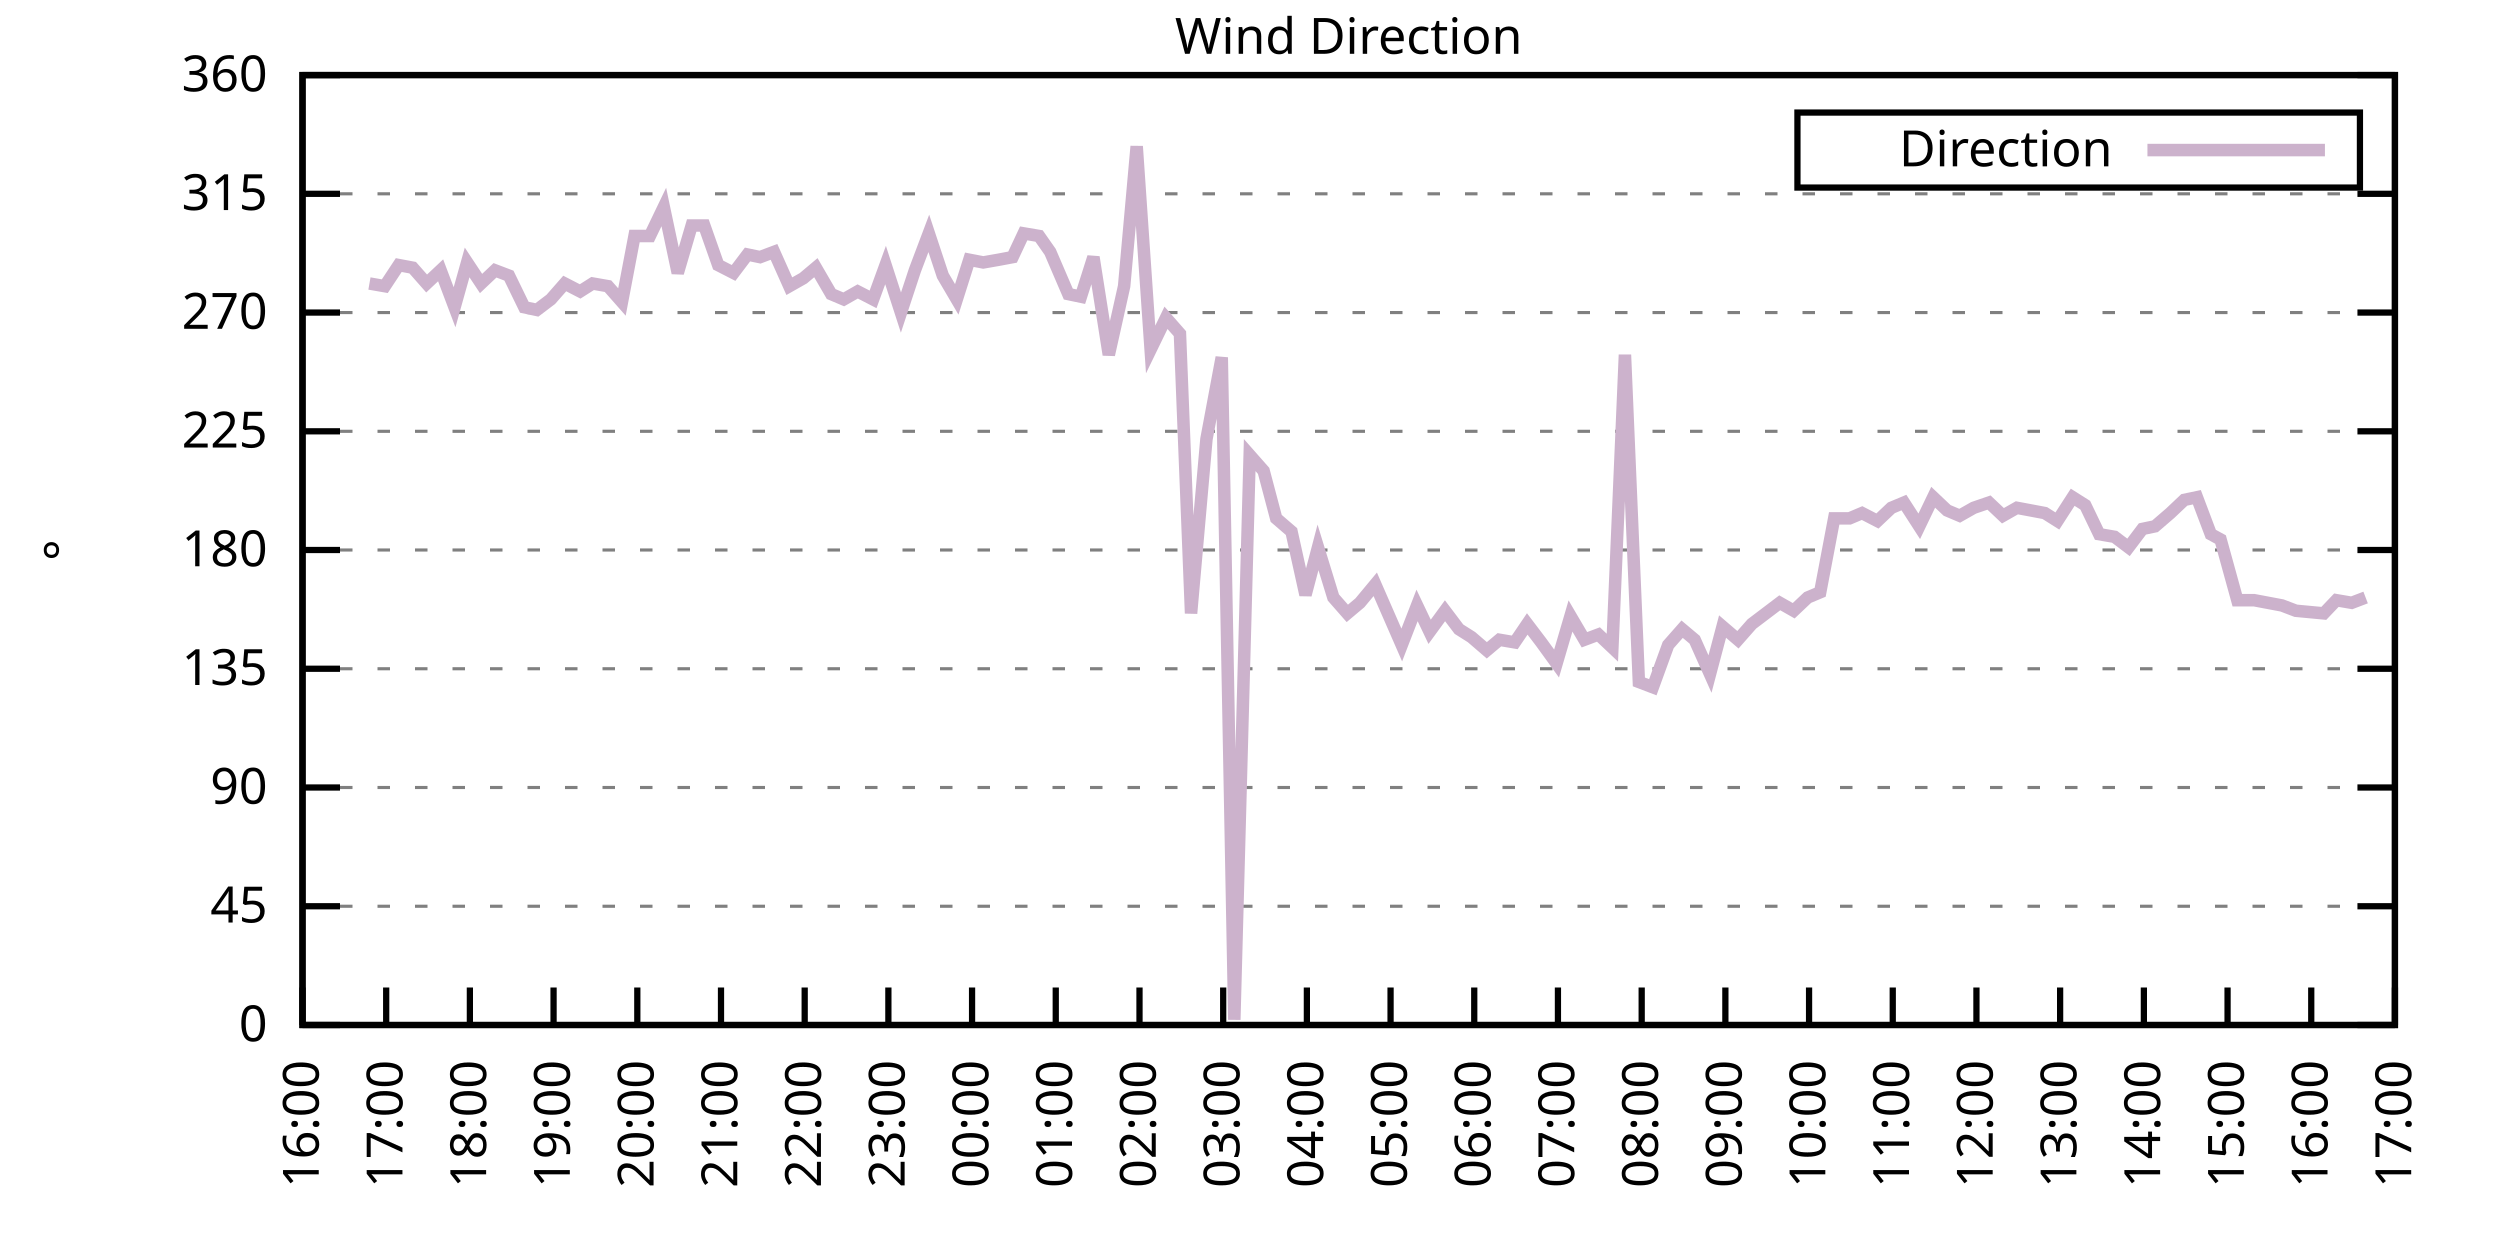
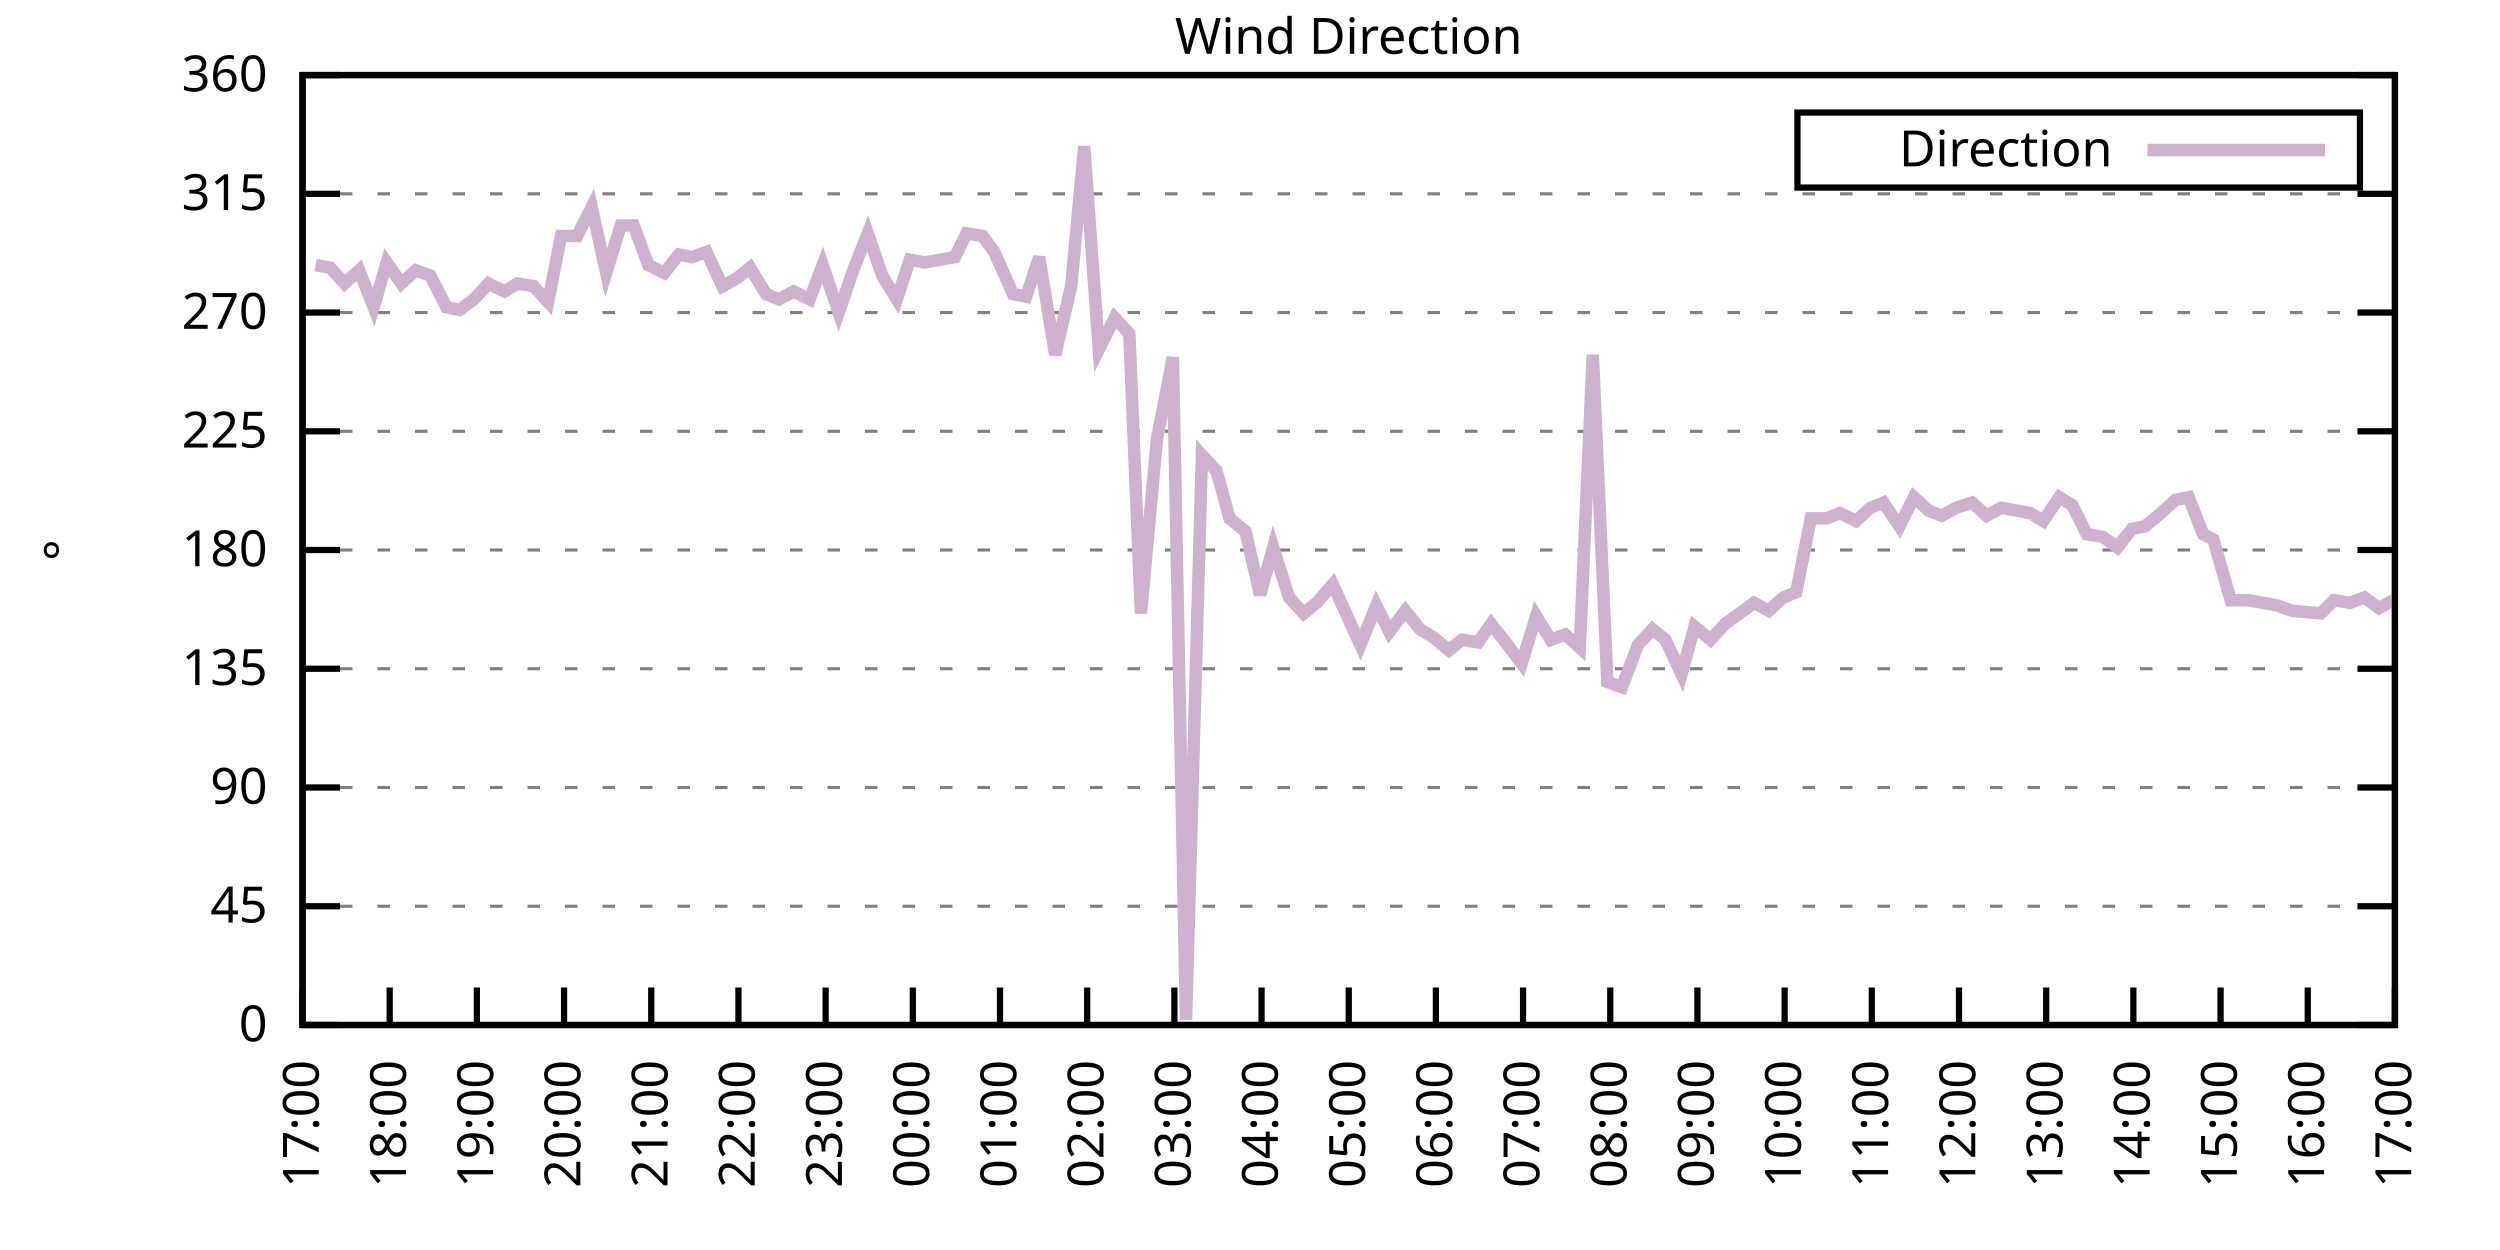
<svg xmlns="http://www.w3.org/2000/svg" xmlns:xlink="http://www.w3.org/1999/xlink" width="400" height="200" viewBox="0 0 400 200">
  <g id="gnuplot_canvas">
    <rect x="0" y="0" width="400" height="200" fill="none" />
    <defs>
      <circle id="gpDot" r="0.5" stroke-width="0.5" stroke="currentColor" />
      <path id="gpPt0" stroke-width="0.333" stroke="currentColor" d="M-1,0 h2 M0,-1 v2" />
      <path id="gpPt1" stroke-width="0.333" stroke="currentColor" d="M-1,-1 L1,1 M1,-1 L-1,1" />
      <path id="gpPt2" stroke-width="0.333" stroke="currentColor" d="M-1,0 L1,0 M0,-1 L0,1 M-1,-1 L1,1 M-1,1 L1,-1" />
      <rect id="gpPt3" stroke-width="0.333" stroke="currentColor" x="-1" y="-1" width="2" height="2" />
      <rect id="gpPt4" stroke-width="0.333" stroke="currentColor" fill="currentColor" x="-1" y="-1" width="2" height="2" />
      <circle id="gpPt5" stroke-width="0.333" stroke="currentColor" cx="0" cy="0" r="1" />
      <use xlink:href="#gpPt5" id="gpPt6" fill="currentColor" stroke="none" />
      <path id="gpPt7" stroke-width="0.333" stroke="currentColor" d="M0,-1.33 L-1.33,0.67 L1.33,0.67 z" />
      <use xlink:href="#gpPt7" id="gpPt8" fill="currentColor" stroke="none" />
      <use xlink:href="#gpPt7" id="gpPt9" stroke="currentColor" transform="rotate(180)" />
      <use xlink:href="#gpPt9" id="gpPt10" fill="currentColor" stroke="none" />
      <use xlink:href="#gpPt3" id="gpPt11" stroke="currentColor" transform="rotate(45)" />
      <use xlink:href="#gpPt11" id="gpPt12" fill="currentColor" stroke="none" />
      <path id="gpPt13" stroke-width="0.333" stroke="currentColor" d="M0,1.330 L1.265,0.411 L0.782,-1.067 L-0.782,-1.076 L-1.265,0.411 z" />
      <use xlink:href="#gpPt13" id="gpPt14" fill="currentColor" stroke="none" />
      <filter id="textbox" filterUnits="objectBoundingBox" x="0" y="0" height="1" width="1">
        <feFlood flood-color="white" flood-opacity="1" result="bgnd" />
        <feComposite in="SourceGraphic" in2="bgnd" operator="atop" />
      </filter>
      <filter id="greybox" filterUnits="objectBoundingBox" x="0" y="0" height="1" width="1">
        <feFlood flood-color="lightgrey" flood-opacity="1" result="grey" />
        <feComposite in="SourceGraphic" in2="grey" operator="atop" />
      </filter>
    </defs>
    <g fill="none" color="white" stroke="currentColor" stroke-width="1.00" stroke-linecap="butt" stroke-linejoin="miter">
</g>
    <g fill="none" color="black" stroke="currentColor" stroke-width="1.00" stroke-linecap="butt" stroke-linejoin="miter">
      <g stroke="none" shape-rendering="crispEdges">
        <polygon fill="rgb(255, 255, 255)" points="48.40,164.00 383.18,164.00 383.18,12.02 48.40,12.02 " />
      </g>
    </g>
    <g fill="none" color="black" stroke="currentColor" stroke-width="1.00" stroke-linecap="butt" stroke-linejoin="miter">
</g>
    <g fill="none" color="black" stroke="black" stroke-width="0.50" stroke-linecap="butt" stroke-linejoin="miter">
</g>
    <g fill="none" color="gray" stroke="currentColor" stroke-width="0.50" stroke-linecap="butt" stroke-linejoin="miter">
      <path stroke="gray" stroke-dasharray="2,4" class="gridline" d="M48.40,164.00 L383.19,164.00  " />
    </g>
    <g fill="none" color="gray" stroke="gray" stroke-width="1.00" stroke-linecap="butt" stroke-linejoin="miter">
</g>
    <g fill="none" color="black" stroke="currentColor" stroke-width="1.00" stroke-linecap="butt" stroke-linejoin="miter">
      <path stroke="black" d="M48.40,164.00 L54.40,164.00 M383.19,164.00 L377.19,164.00  " />
      <g transform="translate(42.80,166.60)" stroke="none" fill="black" font-family="Sans" font-size="8.00" text-anchor="end">
        <text>
          <tspan font-family="Sans"> 0</tspan>
        </text>
      </g>
    </g>
    <g fill="none" color="black" stroke="currentColor" stroke-width="1.00" stroke-linecap="butt" stroke-linejoin="miter">
</g>
    <g fill="none" color="black" stroke="black" stroke-width="0.50" stroke-linecap="butt" stroke-linejoin="miter">
</g>
    <g fill="none" color="gray" stroke="currentColor" stroke-width="0.50" stroke-linecap="butt" stroke-linejoin="miter">
      <path stroke="gray" stroke-dasharray="2,4" class="gridline" d="M48.40,145.00 L383.19,145.00  " />
    </g>
    <g fill="none" color="gray" stroke="gray" stroke-width="1.00" stroke-linecap="butt" stroke-linejoin="miter">
</g>
    <g fill="none" color="black" stroke="currentColor" stroke-width="1.00" stroke-linecap="butt" stroke-linejoin="miter">
      <path stroke="black" d="M48.40,145.00 L54.40,145.00 M383.19,145.00 L377.19,145.00  " />
      <g transform="translate(42.80,147.60)" stroke="none" fill="black" font-family="Sans" font-size="8.00" text-anchor="end">
        <text>
          <tspan font-family="Sans"> 45</tspan>
        </text>
      </g>
    </g>
    <g fill="none" color="black" stroke="currentColor" stroke-width="1.00" stroke-linecap="butt" stroke-linejoin="miter">
</g>
    <g fill="none" color="black" stroke="black" stroke-width="0.50" stroke-linecap="butt" stroke-linejoin="miter">
</g>
    <g fill="none" color="gray" stroke="currentColor" stroke-width="0.50" stroke-linecap="butt" stroke-linejoin="miter">
      <path stroke="gray" stroke-dasharray="2,4" class="gridline" d="M48.40,126.00 L383.19,126.00  " />
    </g>
    <g fill="none" color="gray" stroke="gray" stroke-width="1.00" stroke-linecap="butt" stroke-linejoin="miter">
</g>
    <g fill="none" color="black" stroke="currentColor" stroke-width="1.00" stroke-linecap="butt" stroke-linejoin="miter">
      <path stroke="black" d="M48.40,126.00 L54.40,126.00 M383.19,126.00 L377.19,126.00  " />
      <g transform="translate(42.80,128.60)" stroke="none" fill="black" font-family="Sans" font-size="8.00" text-anchor="end">
        <text>
          <tspan font-family="Sans"> 90</tspan>
        </text>
      </g>
    </g>
    <g fill="none" color="black" stroke="currentColor" stroke-width="1.00" stroke-linecap="butt" stroke-linejoin="miter">
</g>
    <g fill="none" color="black" stroke="black" stroke-width="0.50" stroke-linecap="butt" stroke-linejoin="miter">
</g>
    <g fill="none" color="gray" stroke="currentColor" stroke-width="0.50" stroke-linecap="butt" stroke-linejoin="miter">
      <path stroke="gray" stroke-dasharray="2,4" class="gridline" d="M48.40,107.00 L383.19,107.00  " />
    </g>
    <g fill="none" color="gray" stroke="gray" stroke-width="1.00" stroke-linecap="butt" stroke-linejoin="miter">
</g>
    <g fill="none" color="black" stroke="currentColor" stroke-width="1.00" stroke-linecap="butt" stroke-linejoin="miter">
      <path stroke="black" d="M48.40,107.00 L54.40,107.00 M383.19,107.00 L377.19,107.00  " />
      <g transform="translate(42.80,109.60)" stroke="none" fill="black" font-family="Sans" font-size="8.00" text-anchor="end">
        <text>
          <tspan font-family="Sans"> 135</tspan>
        </text>
      </g>
    </g>
    <g fill="none" color="black" stroke="currentColor" stroke-width="1.00" stroke-linecap="butt" stroke-linejoin="miter">
</g>
    <g fill="none" color="black" stroke="black" stroke-width="0.50" stroke-linecap="butt" stroke-linejoin="miter">
</g>
    <g fill="none" color="gray" stroke="currentColor" stroke-width="0.50" stroke-linecap="butt" stroke-linejoin="miter">
      <path stroke="gray" stroke-dasharray="2,4" class="gridline" d="M48.40,88.00 L383.19,88.00  " />
    </g>
    <g fill="none" color="gray" stroke="gray" stroke-width="1.00" stroke-linecap="butt" stroke-linejoin="miter">
</g>
    <g fill="none" color="black" stroke="currentColor" stroke-width="1.00" stroke-linecap="butt" stroke-linejoin="miter">
      <path stroke="black" d="M48.40,88.00 L54.40,88.00 M383.19,88.00 L377.19,88.00  " />
      <g transform="translate(42.80,90.60)" stroke="none" fill="black" font-family="Sans" font-size="8.00" text-anchor="end">
        <text>
          <tspan font-family="Sans"> 180</tspan>
        </text>
      </g>
    </g>
    <g fill="none" color="black" stroke="currentColor" stroke-width="1.00" stroke-linecap="butt" stroke-linejoin="miter">
</g>
    <g fill="none" color="black" stroke="black" stroke-width="0.50" stroke-linecap="butt" stroke-linejoin="miter">
</g>
    <g fill="none" color="gray" stroke="currentColor" stroke-width="0.50" stroke-linecap="butt" stroke-linejoin="miter">
      <path stroke="gray" stroke-dasharray="2,4" class="gridline" d="M48.40,69.01 L383.19,69.01  " />
    </g>
    <g fill="none" color="gray" stroke="gray" stroke-width="1.00" stroke-linecap="butt" stroke-linejoin="miter">
</g>
    <g fill="none" color="black" stroke="currentColor" stroke-width="1.00" stroke-linecap="butt" stroke-linejoin="miter">
      <path stroke="black" d="M48.40,69.01 L54.40,69.01 M383.19,69.01 L377.19,69.01  " />
      <g transform="translate(42.80,71.61)" stroke="none" fill="black" font-family="Sans" font-size="8.00" text-anchor="end">
        <text>
          <tspan font-family="Sans"> 225</tspan>
        </text>
      </g>
    </g>
    <g fill="none" color="black" stroke="currentColor" stroke-width="1.00" stroke-linecap="butt" stroke-linejoin="miter">
</g>
    <g fill="none" color="black" stroke="black" stroke-width="0.50" stroke-linecap="butt" stroke-linejoin="miter">
</g>
    <g fill="none" color="gray" stroke="currentColor" stroke-width="0.50" stroke-linecap="butt" stroke-linejoin="miter">
      <path stroke="gray" stroke-dasharray="2,4" class="gridline" d="M48.40,50.01 L383.19,50.01  " />
    </g>
    <g fill="none" color="gray" stroke="gray" stroke-width="1.00" stroke-linecap="butt" stroke-linejoin="miter">
</g>
    <g fill="none" color="black" stroke="currentColor" stroke-width="1.00" stroke-linecap="butt" stroke-linejoin="miter">
      <path stroke="black" d="M48.40,50.01 L54.40,50.01 M383.19,50.01 L377.19,50.01  " />
      <g transform="translate(42.80,52.61)" stroke="none" fill="black" font-family="Sans" font-size="8.00" text-anchor="end">
        <text>
          <tspan font-family="Sans"> 270</tspan>
        </text>
      </g>
    </g>
    <g fill="none" color="black" stroke="currentColor" stroke-width="1.00" stroke-linecap="butt" stroke-linejoin="miter">
</g>
    <g fill="none" color="black" stroke="black" stroke-width="0.50" stroke-linecap="butt" stroke-linejoin="miter">
</g>
    <g fill="none" color="gray" stroke="currentColor" stroke-width="0.50" stroke-linecap="butt" stroke-linejoin="miter">
      <path stroke="gray" stroke-dasharray="2,4" class="gridline" d="M48.40,31.01 L383.19,31.01  " />
    </g>
    <g fill="none" color="gray" stroke="gray" stroke-width="1.00" stroke-linecap="butt" stroke-linejoin="miter">
</g>
    <g fill="none" color="black" stroke="currentColor" stroke-width="1.00" stroke-linecap="butt" stroke-linejoin="miter">
      <path stroke="black" d="M48.40,31.01 L54.40,31.01 M383.19,31.01 L377.19,31.01  " />
      <g transform="translate(42.80,33.61)" stroke="none" fill="black" font-family="Sans" font-size="8.00" text-anchor="end">
        <text>
          <tspan font-family="Sans"> 315</tspan>
        </text>
      </g>
    </g>
    <g fill="none" color="black" stroke="currentColor" stroke-width="1.00" stroke-linecap="butt" stroke-linejoin="miter">
</g>
    <g fill="none" color="black" stroke="black" stroke-width="0.50" stroke-linecap="butt" stroke-linejoin="miter">
</g>
    <g fill="none" color="gray" stroke="currentColor" stroke-width="0.50" stroke-linecap="butt" stroke-linejoin="miter">
      <path stroke="gray" stroke-dasharray="2,4" class="gridline" d="M48.40,12.01 L383.19,12.01  " />
    </g>
    <g fill="none" color="gray" stroke="gray" stroke-width="1.00" stroke-linecap="butt" stroke-linejoin="miter">
</g>
    <g fill="none" color="black" stroke="currentColor" stroke-width="1.00" stroke-linecap="butt" stroke-linejoin="miter">
      <path stroke="black" d="M48.40,12.01 L54.40,12.01 M383.19,12.01 L377.19,12.01  " />
      <g transform="translate(42.80,14.61)" stroke="none" fill="black" font-family="Sans" font-size="8.00" text-anchor="end">
        <text>
          <tspan font-family="Sans"> 360</tspan>
        </text>
      </g>
    </g>
    <g fill="none" color="black" stroke="currentColor" stroke-width="1.00" stroke-linecap="butt" stroke-linejoin="miter">
      <path stroke="black" d="M48.40,164.00 L48.40,158.00  " />
      <g transform="translate(51.00,169.60) rotate(270.00)" stroke="none" fill="black" font-family="Sans" font-size="8.00" text-anchor="end">
        <text>
-           <tspan font-family="Sans">16:00</tspan>
-         </text>
-       </g>
-     </g>
-     <g fill="none" color="black" stroke="currentColor" stroke-width="1.00" stroke-linecap="butt" stroke-linejoin="miter">
-       <path stroke="black" d="M61.79,164.00 L61.79,158.00  " />
-       <g transform="translate(64.39,169.60) rotate(270.00)" stroke="none" fill="black" font-family="Sans" font-size="8.00" text-anchor="end">
-         <text>
          <tspan font-family="Sans">17:00</tspan>
        </text>
      </g>
    </g>
    <g fill="none" color="black" stroke="currentColor" stroke-width="1.00" stroke-linecap="butt" stroke-linejoin="miter">
-       <path stroke="black" d="M75.18,164.00 L75.18,158.00  " />
-       <g transform="translate(77.78,169.60) rotate(270.00)" stroke="none" fill="black" font-family="Sans" font-size="8.00" text-anchor="end">
+       <path stroke="black" d="M62.35,164.00 L62.35,158.00  " />
+       <g transform="translate(64.95,169.60) rotate(270.00)" stroke="none" fill="black" font-family="Sans" font-size="8.00" text-anchor="end">
        <text>
          <tspan font-family="Sans">18:00</tspan>
        </text>
      </g>
    </g>
    <g fill="none" color="black" stroke="currentColor" stroke-width="1.00" stroke-linecap="butt" stroke-linejoin="miter">
-       <path stroke="black" d="M88.57,164.00 L88.57,158.00  " />
-       <g transform="translate(91.17,169.60) rotate(270.00)" stroke="none" fill="black" font-family="Sans" font-size="8.00" text-anchor="end">
+       <path stroke="black" d="M76.30,164.00 L76.30,158.00  " />
+       <g transform="translate(78.90,169.60) rotate(270.00)" stroke="none" fill="black" font-family="Sans" font-size="8.00" text-anchor="end">
        <text>
          <tspan font-family="Sans">19:00</tspan>
        </text>
      </g>
    </g>
    <g fill="none" color="black" stroke="currentColor" stroke-width="1.00" stroke-linecap="butt" stroke-linejoin="miter">
-       <path stroke="black" d="M101.97,164.00 L101.97,158.00  " />
-       <g transform="translate(104.57,169.60) rotate(270.00)" stroke="none" fill="black" font-family="Sans" font-size="8.00" text-anchor="end">
+       <path stroke="black" d="M90.25,164.00 L90.25,158.00  " />
+       <g transform="translate(92.85,169.60) rotate(270.00)" stroke="none" fill="black" font-family="Sans" font-size="8.00" text-anchor="end">
        <text>
          <tspan font-family="Sans">20:00</tspan>
        </text>
      </g>
    </g>
    <g fill="none" color="black" stroke="currentColor" stroke-width="1.00" stroke-linecap="butt" stroke-linejoin="miter">
-       <path stroke="black" d="M115.36,164.00 L115.36,158.00  " />
-       <g transform="translate(117.96,169.60) rotate(270.00)" stroke="none" fill="black" font-family="Sans" font-size="8.00" text-anchor="end">
+       <path stroke="black" d="M104.20,164.00 L104.20,158.00  " />
+       <g transform="translate(106.80,169.60) rotate(270.00)" stroke="none" fill="black" font-family="Sans" font-size="8.00" text-anchor="end">
        <text>
          <tspan font-family="Sans">21:00</tspan>
        </text>
      </g>
    </g>
    <g fill="none" color="black" stroke="currentColor" stroke-width="1.00" stroke-linecap="butt" stroke-linejoin="miter">
-       <path stroke="black" d="M128.75,164.00 L128.75,158.00  " />
-       <g transform="translate(131.35,169.60) rotate(270.00)" stroke="none" fill="black" font-family="Sans" font-size="8.00" text-anchor="end">
+       <path stroke="black" d="M118.15,164.00 L118.15,158.00  " />
+       <g transform="translate(120.75,169.60) rotate(270.00)" stroke="none" fill="black" font-family="Sans" font-size="8.00" text-anchor="end">
        <text>
          <tspan font-family="Sans">22:00</tspan>
        </text>
      </g>
    </g>
    <g fill="none" color="black" stroke="currentColor" stroke-width="1.00" stroke-linecap="butt" stroke-linejoin="miter">
-       <path stroke="black" d="M142.14,164.00 L142.14,158.00  " />
-       <g transform="translate(144.74,169.60) rotate(270.00)" stroke="none" fill="black" font-family="Sans" font-size="8.00" text-anchor="end">
+       <path stroke="black" d="M132.10,164.00 L132.10,158.00  " />
+       <g transform="translate(134.70,169.60) rotate(270.00)" stroke="none" fill="black" font-family="Sans" font-size="8.00" text-anchor="end">
        <text>
          <tspan font-family="Sans">23:00</tspan>
        </text>
      </g>
    </g>
    <g fill="none" color="black" stroke="currentColor" stroke-width="1.00" stroke-linecap="butt" stroke-linejoin="miter">
-       <path stroke="black" d="M155.53,164.00 L155.53,158.00  " />
-       <g transform="translate(158.13,169.60) rotate(270.00)" stroke="none" fill="black" font-family="Sans" font-size="8.00" text-anchor="end">
+       <path stroke="black" d="M146.05,164.00 L146.05,158.00  " />
+       <g transform="translate(148.65,169.60) rotate(270.00)" stroke="none" fill="black" font-family="Sans" font-size="8.00" text-anchor="end">
        <text>
          <tspan font-family="Sans">00:00</tspan>
        </text>
      </g>
    </g>
    <g fill="none" color="black" stroke="currentColor" stroke-width="1.00" stroke-linecap="butt" stroke-linejoin="miter">
-       <path stroke="black" d="M168.92,164.00 L168.92,158.00  " />
-       <g transform="translate(171.52,169.60) rotate(270.00)" stroke="none" fill="black" font-family="Sans" font-size="8.00" text-anchor="end">
+       <path stroke="black" d="M160.00,164.00 L160.00,158.00  " />
+       <g transform="translate(162.60,169.60) rotate(270.00)" stroke="none" fill="black" font-family="Sans" font-size="8.00" text-anchor="end">
        <text>
          <tspan font-family="Sans">01:00</tspan>
        </text>
      </g>
    </g>
    <g fill="none" color="black" stroke="currentColor" stroke-width="1.00" stroke-linecap="butt" stroke-linejoin="miter">
-       <path stroke="black" d="M182.32,164.00 L182.32,158.00  " />
-       <g transform="translate(184.92,169.60) rotate(270.00)" stroke="none" fill="black" font-family="Sans" font-size="8.00" text-anchor="end">
+       <path stroke="black" d="M173.95,164.00 L173.95,158.00  " />
+       <g transform="translate(176.55,169.60) rotate(270.00)" stroke="none" fill="black" font-family="Sans" font-size="8.00" text-anchor="end">
        <text>
          <tspan font-family="Sans">02:00</tspan>
        </text>
      </g>
    </g>
    <g fill="none" color="black" stroke="currentColor" stroke-width="1.00" stroke-linecap="butt" stroke-linejoin="miter">
-       <path stroke="black" d="M195.71,164.00 L195.71,158.00  " />
-       <g transform="translate(198.31,169.60) rotate(270.00)" stroke="none" fill="black" font-family="Sans" font-size="8.00" text-anchor="end">
+       <path stroke="black" d="M187.90,164.00 L187.90,158.00  " />
+       <g transform="translate(190.50,169.60) rotate(270.00)" stroke="none" fill="black" font-family="Sans" font-size="8.00" text-anchor="end">
        <text>
          <tspan font-family="Sans">03:00</tspan>
        </text>
      </g>
    </g>
    <g fill="none" color="black" stroke="currentColor" stroke-width="1.00" stroke-linecap="butt" stroke-linejoin="miter">
-       <path stroke="black" d="M209.10,164.00 L209.10,158.00  " />
-       <g transform="translate(211.70,169.60) rotate(270.00)" stroke="none" fill="black" font-family="Sans" font-size="8.00" text-anchor="end">
+       <path stroke="black" d="M201.85,164.00 L201.85,158.00  " />
+       <g transform="translate(204.45,169.60) rotate(270.00)" stroke="none" fill="black" font-family="Sans" font-size="8.00" text-anchor="end">
        <text>
          <tspan font-family="Sans">04:00</tspan>
        </text>
      </g>
    </g>
    <g fill="none" color="black" stroke="currentColor" stroke-width="1.00" stroke-linecap="butt" stroke-linejoin="miter">
-       <path stroke="black" d="M222.49,164.00 L222.49,158.00  " />
-       <g transform="translate(225.09,169.60) rotate(270.00)" stroke="none" fill="black" font-family="Sans" font-size="8.00" text-anchor="end">
+       <path stroke="black" d="M215.80,164.00 L215.80,158.00  " />
+       <g transform="translate(218.40,169.60) rotate(270.00)" stroke="none" fill="black" font-family="Sans" font-size="8.00" text-anchor="end">
        <text>
          <tspan font-family="Sans">05:00</tspan>
        </text>
      </g>
    </g>
    <g fill="none" color="black" stroke="currentColor" stroke-width="1.00" stroke-linecap="butt" stroke-linejoin="miter">
-       <path stroke="black" d="M235.88,164.00 L235.88,158.00  " />
-       <g transform="translate(238.48,169.60) rotate(270.00)" stroke="none" fill="black" font-family="Sans" font-size="8.00" text-anchor="end">
+       <path stroke="black" d="M229.74,164.00 L229.74,158.00  " />
+       <g transform="translate(232.34,169.60) rotate(270.00)" stroke="none" fill="black" font-family="Sans" font-size="8.00" text-anchor="end">
        <text>
          <tspan font-family="Sans">06:00</tspan>
        </text>
      </g>
    </g>
    <g fill="none" color="black" stroke="currentColor" stroke-width="1.00" stroke-linecap="butt" stroke-linejoin="miter">
-       <path stroke="black" d="M249.27,164.00 L249.27,158.00  " />
-       <g transform="translate(251.87,169.60) rotate(270.00)" stroke="none" fill="black" font-family="Sans" font-size="8.00" text-anchor="end">
+       <path stroke="black" d="M243.69,164.00 L243.69,158.00  " />
+       <g transform="translate(246.29,169.60) rotate(270.00)" stroke="none" fill="black" font-family="Sans" font-size="8.00" text-anchor="end">
        <text>
          <tspan font-family="Sans">07:00</tspan>
        </text>
      </g>
    </g>
    <g fill="none" color="black" stroke="currentColor" stroke-width="1.00" stroke-linecap="butt" stroke-linejoin="miter">
-       <path stroke="black" d="M262.67,164.00 L262.67,158.00  " />
-       <g transform="translate(265.27,169.60) rotate(270.00)" stroke="none" fill="black" font-family="Sans" font-size="8.00" text-anchor="end">
+       <path stroke="black" d="M257.64,164.00 L257.64,158.00  " />
+       <g transform="translate(260.24,169.60) rotate(270.00)" stroke="none" fill="black" font-family="Sans" font-size="8.00" text-anchor="end">
        <text>
          <tspan font-family="Sans">08:00</tspan>
        </text>
      </g>
    </g>
    <g fill="none" color="black" stroke="currentColor" stroke-width="1.00" stroke-linecap="butt" stroke-linejoin="miter">
-       <path stroke="black" d="M276.06,164.00 L276.06,158.00  " />
-       <g transform="translate(278.66,169.60) rotate(270.00)" stroke="none" fill="black" font-family="Sans" font-size="8.00" text-anchor="end">
+       <path stroke="black" d="M271.59,164.00 L271.59,158.00  " />
+       <g transform="translate(274.19,169.60) rotate(270.00)" stroke="none" fill="black" font-family="Sans" font-size="8.00" text-anchor="end">
        <text>
          <tspan font-family="Sans">09:00</tspan>
        </text>
      </g>
    </g>
    <g fill="none" color="black" stroke="currentColor" stroke-width="1.00" stroke-linecap="butt" stroke-linejoin="miter">
-       <path stroke="black" d="M289.45,164.00 L289.45,158.00  " />
-       <g transform="translate(292.05,169.60) rotate(270.00)" stroke="none" fill="black" font-family="Sans" font-size="8.00" text-anchor="end">
+       <path stroke="black" d="M285.54,164.00 L285.54,158.00  " />
+       <g transform="translate(288.14,169.60) rotate(270.00)" stroke="none" fill="black" font-family="Sans" font-size="8.00" text-anchor="end">
        <text>
          <tspan font-family="Sans">10:00</tspan>
        </text>
      </g>
    </g>
    <g fill="none" color="black" stroke="currentColor" stroke-width="1.00" stroke-linecap="butt" stroke-linejoin="miter">
-       <path stroke="black" d="M302.84,164.00 L302.84,158.00  " />
-       <g transform="translate(305.44,169.60) rotate(270.00)" stroke="none" fill="black" font-family="Sans" font-size="8.00" text-anchor="end">
+       <path stroke="black" d="M299.49,164.00 L299.49,158.00  " />
+       <g transform="translate(302.09,169.60) rotate(270.00)" stroke="none" fill="black" font-family="Sans" font-size="8.00" text-anchor="end">
        <text>
          <tspan font-family="Sans">11:00</tspan>
        </text>
      </g>
    </g>
    <g fill="none" color="black" stroke="currentColor" stroke-width="1.00" stroke-linecap="butt" stroke-linejoin="miter">
-       <path stroke="black" d="M316.23,164.00 L316.23,158.00  " />
-       <g transform="translate(318.83,169.60) rotate(270.00)" stroke="none" fill="black" font-family="Sans" font-size="8.00" text-anchor="end">
+       <path stroke="black" d="M313.44,164.00 L313.44,158.00  " />
+       <g transform="translate(316.04,169.60) rotate(270.00)" stroke="none" fill="black" font-family="Sans" font-size="8.00" text-anchor="end">
        <text>
          <tspan font-family="Sans">12:00</tspan>
        </text>
      </g>
    </g>
    <g fill="none" color="black" stroke="currentColor" stroke-width="1.00" stroke-linecap="butt" stroke-linejoin="miter">
-       <path stroke="black" d="M329.62,164.00 L329.62,158.00  " />
-       <g transform="translate(332.22,169.60) rotate(270.00)" stroke="none" fill="black" font-family="Sans" font-size="8.00" text-anchor="end">
+       <path stroke="black" d="M327.39,164.00 L327.39,158.00  " />
+       <g transform="translate(329.99,169.60) rotate(270.00)" stroke="none" fill="black" font-family="Sans" font-size="8.00" text-anchor="end">
        <text>
          <tspan font-family="Sans">13:00</tspan>
        </text>
      </g>
    </g>
    <g fill="none" color="black" stroke="currentColor" stroke-width="1.00" stroke-linecap="butt" stroke-linejoin="miter">
-       <path stroke="black" d="M343.02,164.00 L343.02,158.00  " />
-       <g transform="translate(345.62,169.60) rotate(270.00)" stroke="none" fill="black" font-family="Sans" font-size="8.00" text-anchor="end">
+       <path stroke="black" d="M341.34,164.00 L341.34,158.00  " />
+       <g transform="translate(343.94,169.60) rotate(270.00)" stroke="none" fill="black" font-family="Sans" font-size="8.00" text-anchor="end">
        <text>
          <tspan font-family="Sans">14:00</tspan>
        </text>
      </g>
    </g>
    <g fill="none" color="black" stroke="currentColor" stroke-width="1.00" stroke-linecap="butt" stroke-linejoin="miter">
-       <path stroke="black" d="M356.41,164.00 L356.41,158.00  " />
-       <g transform="translate(359.01,169.60) rotate(270.00)" stroke="none" fill="black" font-family="Sans" font-size="8.00" text-anchor="end">
+       <path stroke="black" d="M355.29,164.00 L355.29,158.00  " />
+       <g transform="translate(357.89,169.60) rotate(270.00)" stroke="none" fill="black" font-family="Sans" font-size="8.00" text-anchor="end">
        <text>
          <tspan font-family="Sans">15:00</tspan>
        </text>
      </g>
    </g>
    <g fill="none" color="black" stroke="currentColor" stroke-width="1.00" stroke-linecap="butt" stroke-linejoin="miter">
-       <path stroke="black" d="M369.80,164.00 L369.80,158.00  " />
-       <g transform="translate(372.40,169.60) rotate(270.00)" stroke="none" fill="black" font-family="Sans" font-size="8.00" text-anchor="end">
+       <path stroke="black" d="M369.24,164.00 L369.24,158.00  " />
+       <g transform="translate(371.84,169.60) rotate(270.00)" stroke="none" fill="black" font-family="Sans" font-size="8.00" text-anchor="end">
        <text>
          <tspan font-family="Sans">16:00</tspan>
        </text>
      </g>
    </g>
    <g fill="none" color="black" stroke="currentColor" stroke-width="1.00" stroke-linecap="butt" stroke-linejoin="miter">
      <path stroke="black" d="M383.19,164.00 L383.19,158.00  " />
      <g transform="translate(385.79,169.60) rotate(270.00)" stroke="none" fill="black" font-family="Sans" font-size="8.00" text-anchor="end">
        <text>
          <tspan font-family="Sans">17:00</tspan>
        </text>
      </g>
    </g>
    <g fill="none" color="black" stroke="currentColor" stroke-width="1.00" stroke-linecap="butt" stroke-linejoin="miter">
</g>
    <g fill="none" color="black" stroke="currentColor" stroke-width="1.00" stroke-linecap="butt" stroke-linejoin="miter">
      <path stroke="black" d="M48.40,12.01 L48.40,164.00 L383.19,164.00 L383.19,12.01 L48.40,12.01 Z  " />
    </g>
    <g fill="none" color="black" stroke="currentColor" stroke-width="1.00" stroke-linecap="butt" stroke-linejoin="miter">
</g>
    <g fill="none" color="black" stroke="currentColor" stroke-width="1.00" stroke-linecap="butt" stroke-linejoin="miter">
      <path stroke="black" d="M287.59,30.01 L287.59,18.01 L377.59,18.01 L377.59,30.01 L287.59,30.01 Z  " />
    </g>
    <g id="Wind_direction_plot_1">
      <g fill="none" color="white" stroke="black" stroke-width="2.00" stroke-linecap="butt" stroke-linejoin="miter">
</g>
      <g fill="none" color="black" stroke="currentColor" stroke-width="2.00" stroke-linecap="butt" stroke-linejoin="miter">
        <g transform="translate(337.99,26.61)" stroke="none" fill="black" font-family="Sans" font-size="8.00" text-anchor="end">
          <text>
            <tspan font-family="Sans">Direction</tspan>
          </text>
        </g>
      </g>
      <g fill="none" color="black" stroke="currentColor" stroke-width="2.00" stroke-linecap="butt" stroke-linejoin="miter">
-         <path stroke="rgb(204, 178, 204)" d="M343.59,24.01 L371.99,24.01 M59.11,45.36 L61.57,45.79 L63.80,42.41 L66.03,42.83 L68.26,45.36 L70.50,43.25   L72.73,49.16 L74.74,41.99 L76.97,45.36 L79.20,43.25 L81.43,44.10 L83.89,49.16 L85.90,49.59 L88.13,47.90   L90.36,45.36 L92.82,46.63 L94.82,45.36 L97.28,45.79 L99.51,48.32 L101.52,37.76 L103.98,37.76 L106.21,33.12   L108.44,43.67 L110.67,36.08 L112.68,36.08 L114.91,42.41 L117.37,43.67 L119.60,40.72 L121.61,41.14 L123.84,40.30   L126.29,45.79 L128.53,44.52 L130.54,42.83 L132.99,47.05 L135.00,47.90 L137.23,46.63 L139.69,47.90 L141.69,42.41   L144.15,50.01 L146.38,43.25 L148.61,37.34 L150.85,44.10 L153.08,47.90 L155.09,41.56 L157.32,41.99 L159.77,41.56   L162.01,41.14 L163.79,37.34 L166.25,37.76 L168.03,40.30 L170.93,47.05 L172.94,47.47 L174.95,41.14 L177.41,56.76   L179.86,45.79 L181.87,23.41 L184.10,55.92 L186.56,50.85 L188.79,53.39 L190.57,98.14 L193.03,70.27 L195.48,57.18   L197.49,163.16 L199.95,72.81 L202.18,75.34 L204.19,82.94 L206.64,85.05 L208.88,95.18 L210.88,87.58 L213.34,95.60   L215.57,98.14 L217.58,96.45 L220.04,93.49 L224.28,103.20 L226.73,96.87 L228.74,101.09 L231.20,97.72 L233.43,100.67   L235.44,101.94 L237.89,104.05 L239.90,102.36 L242.36,102.78 L244.36,99.83 L246.60,102.78 L249.05,106.16 L251.28,98.56   L253.51,102.36 L255.75,101.52 L257.98,103.63 L259.99,56.76 L262.22,109.11 L264.45,109.96 L266.91,103.20 L269.14,100.67   L271.15,102.36 L273.60,107.85 L275.61,100.25 L278.07,102.36 L280.30,99.83 L284.76,96.45 L286.99,97.72 L289.23,95.60   L291.23,94.76 L293.47,82.94 L295.92,82.94 L297.93,82.09 L300.39,83.36 L302.62,81.25 L304.63,80.41 L307.08,84.21   L309.31,79.56 L311.54,81.67 L313.55,82.52 L315.79,81.25 L318.24,80.41 L320.47,82.52 L322.70,81.25 L324.94,81.67   L327.17,82.09 L329.18,83.36 L331.63,79.56 L333.64,80.83 L335.87,85.47 L338.33,85.89 L340.56,87.58 L342.79,84.63   L344.80,84.21 L347.26,82.09 L349.49,79.98 L351.50,79.56 L353.73,85.47 L355.29,86.32 L357.97,96.03 L360.65,96.03   L362.88,96.45 L365.11,96.87 L367.34,97.72 L371.81,98.14 L373.82,96.03 L376.27,96.45 L378.50,95.60  " />
+         <path stroke="rgb(204, 178, 204)" d="M343.59,24.01 L371.99,24.01 M50.49,42.41 L52.82,42.83 L55.14,45.36 L57.47,43.25 L59.79,49.16 L61.88,41.99   L64.21,45.36 L66.53,43.25 L68.86,44.10 L71.42,49.16 L73.51,49.59 L75.83,47.90 L78.16,45.36 L80.72,46.63   L82.81,45.36 L85.37,45.79 L87.69,48.32 L89.78,37.76 L92.34,37.76 L94.67,33.12 L96.99,43.67 L99.32,36.08   L101.41,36.08 L103.73,42.41 L106.29,43.67 L108.62,40.72 L110.71,41.14 L113.03,40.30 L115.59,45.79 L117.92,44.52   L120.01,42.83 L122.57,47.05 L124.66,47.90 L126.98,46.63 L129.54,47.90 L131.63,42.41 L134.19,50.01 L136.51,43.25   L138.84,37.34 L141.16,44.10 L143.49,47.90 L145.58,41.56 L147.91,41.99 L150.46,41.56 L152.79,41.14 L154.65,37.34   L157.21,37.76 L159.07,40.30 L162.09,47.05 L164.18,47.47 L166.27,41.14 L168.83,56.76 L171.39,45.79 L173.48,23.41   L175.81,55.92 L178.36,50.85 L180.69,53.39 L182.55,98.14 L185.11,70.27 L187.66,57.18 L189.76,163.16 L192.31,72.81   L194.64,75.34 L196.73,82.94 L199.29,85.05 L201.61,95.18 L203.71,87.58 L206.26,95.60 L208.59,98.14 L210.68,96.45   L213.24,93.49 L217.65,103.20 L220.21,96.87 L222.30,101.09 L224.86,97.72 L227.19,100.67 L229.28,101.94 L231.84,104.05   L233.93,102.36 L236.49,102.78 L238.58,99.83 L240.90,102.78 L243.46,106.16 L245.79,98.56 L248.11,102.36 L250.44,101.52   L252.76,103.63 L254.85,56.76 L257.18,109.11 L259.50,109.96 L262.06,103.20 L264.39,100.67 L266.48,102.36 L269.04,107.85   L271.13,100.25 L273.69,102.36 L276.01,99.83 L280.66,96.45 L282.99,97.72 L285.31,95.60 L287.40,94.76 L289.73,82.94   L292.29,82.94 L294.38,82.09 L296.94,83.36 L299.26,81.25 L301.35,80.41 L303.91,84.21 L306.23,79.56 L308.56,81.67   L310.65,82.52 L312.98,81.25 L315.53,80.41 L317.86,82.52 L320.18,81.25 L322.51,81.67 L324.83,82.09 L326.93,83.36   L329.48,79.56 L331.58,80.83 L333.90,85.47 L336.46,85.89 L338.78,87.58 L341.11,84.63 L343.20,84.21 L345.76,82.09   L348.08,79.98 L350.18,79.56 L352.50,85.47 L354.13,86.32 L356.92,96.03 L359.71,96.03 L362.03,96.45 L364.36,96.87   L366.68,97.72 L371.33,98.14 L373.43,96.03 L375.98,96.45 L378.31,95.60 L380.63,97.29 L382.96,96.03  " />
      </g>
    </g>
    <g fill="none" color="black" stroke="currentColor" stroke-width="2.00" stroke-linecap="butt" stroke-linejoin="miter">
</g>
    <g fill="none" color="black" stroke="black" stroke-width="1.00" stroke-linecap="butt" stroke-linejoin="miter">
</g>
    <g fill="none" color="black" stroke="currentColor" stroke-width="1.00" stroke-linecap="butt" stroke-linejoin="miter">
      <path stroke="black" d="M48.40,12.01 L48.40,164.00 L383.19,164.00 L383.19,12.01 L48.40,12.01 Z  " />
      <g transform="translate(12.80,88.01) rotate(270.00)" stroke="none" fill="black" font-family="Sans" font-size="8.00" text-anchor="middle">
        <text>
          <tspan font-family="Sans">°</tspan>
        </text>
      </g>
    </g>
    <g fill="none" color="black" stroke="currentColor" stroke-width="1.00" stroke-linecap="butt" stroke-linejoin="miter">
</g>
    <g fill="none" color="black" stroke="currentColor" stroke-width="1.00" stroke-linecap="butt" stroke-linejoin="miter">
      <g transform="translate(215.79,8.61)" stroke="none" fill="black" font-family="Sans" font-size="8.00" text-anchor="middle">
        <text>
          <tspan font-family="Sans">Wind Direction</tspan>
        </text>
      </g>
    </g>
    <g fill="none" color="black" stroke="currentColor" stroke-width="1.00" stroke-linecap="butt" stroke-linejoin="miter">
</g>
  </g>
</svg>
